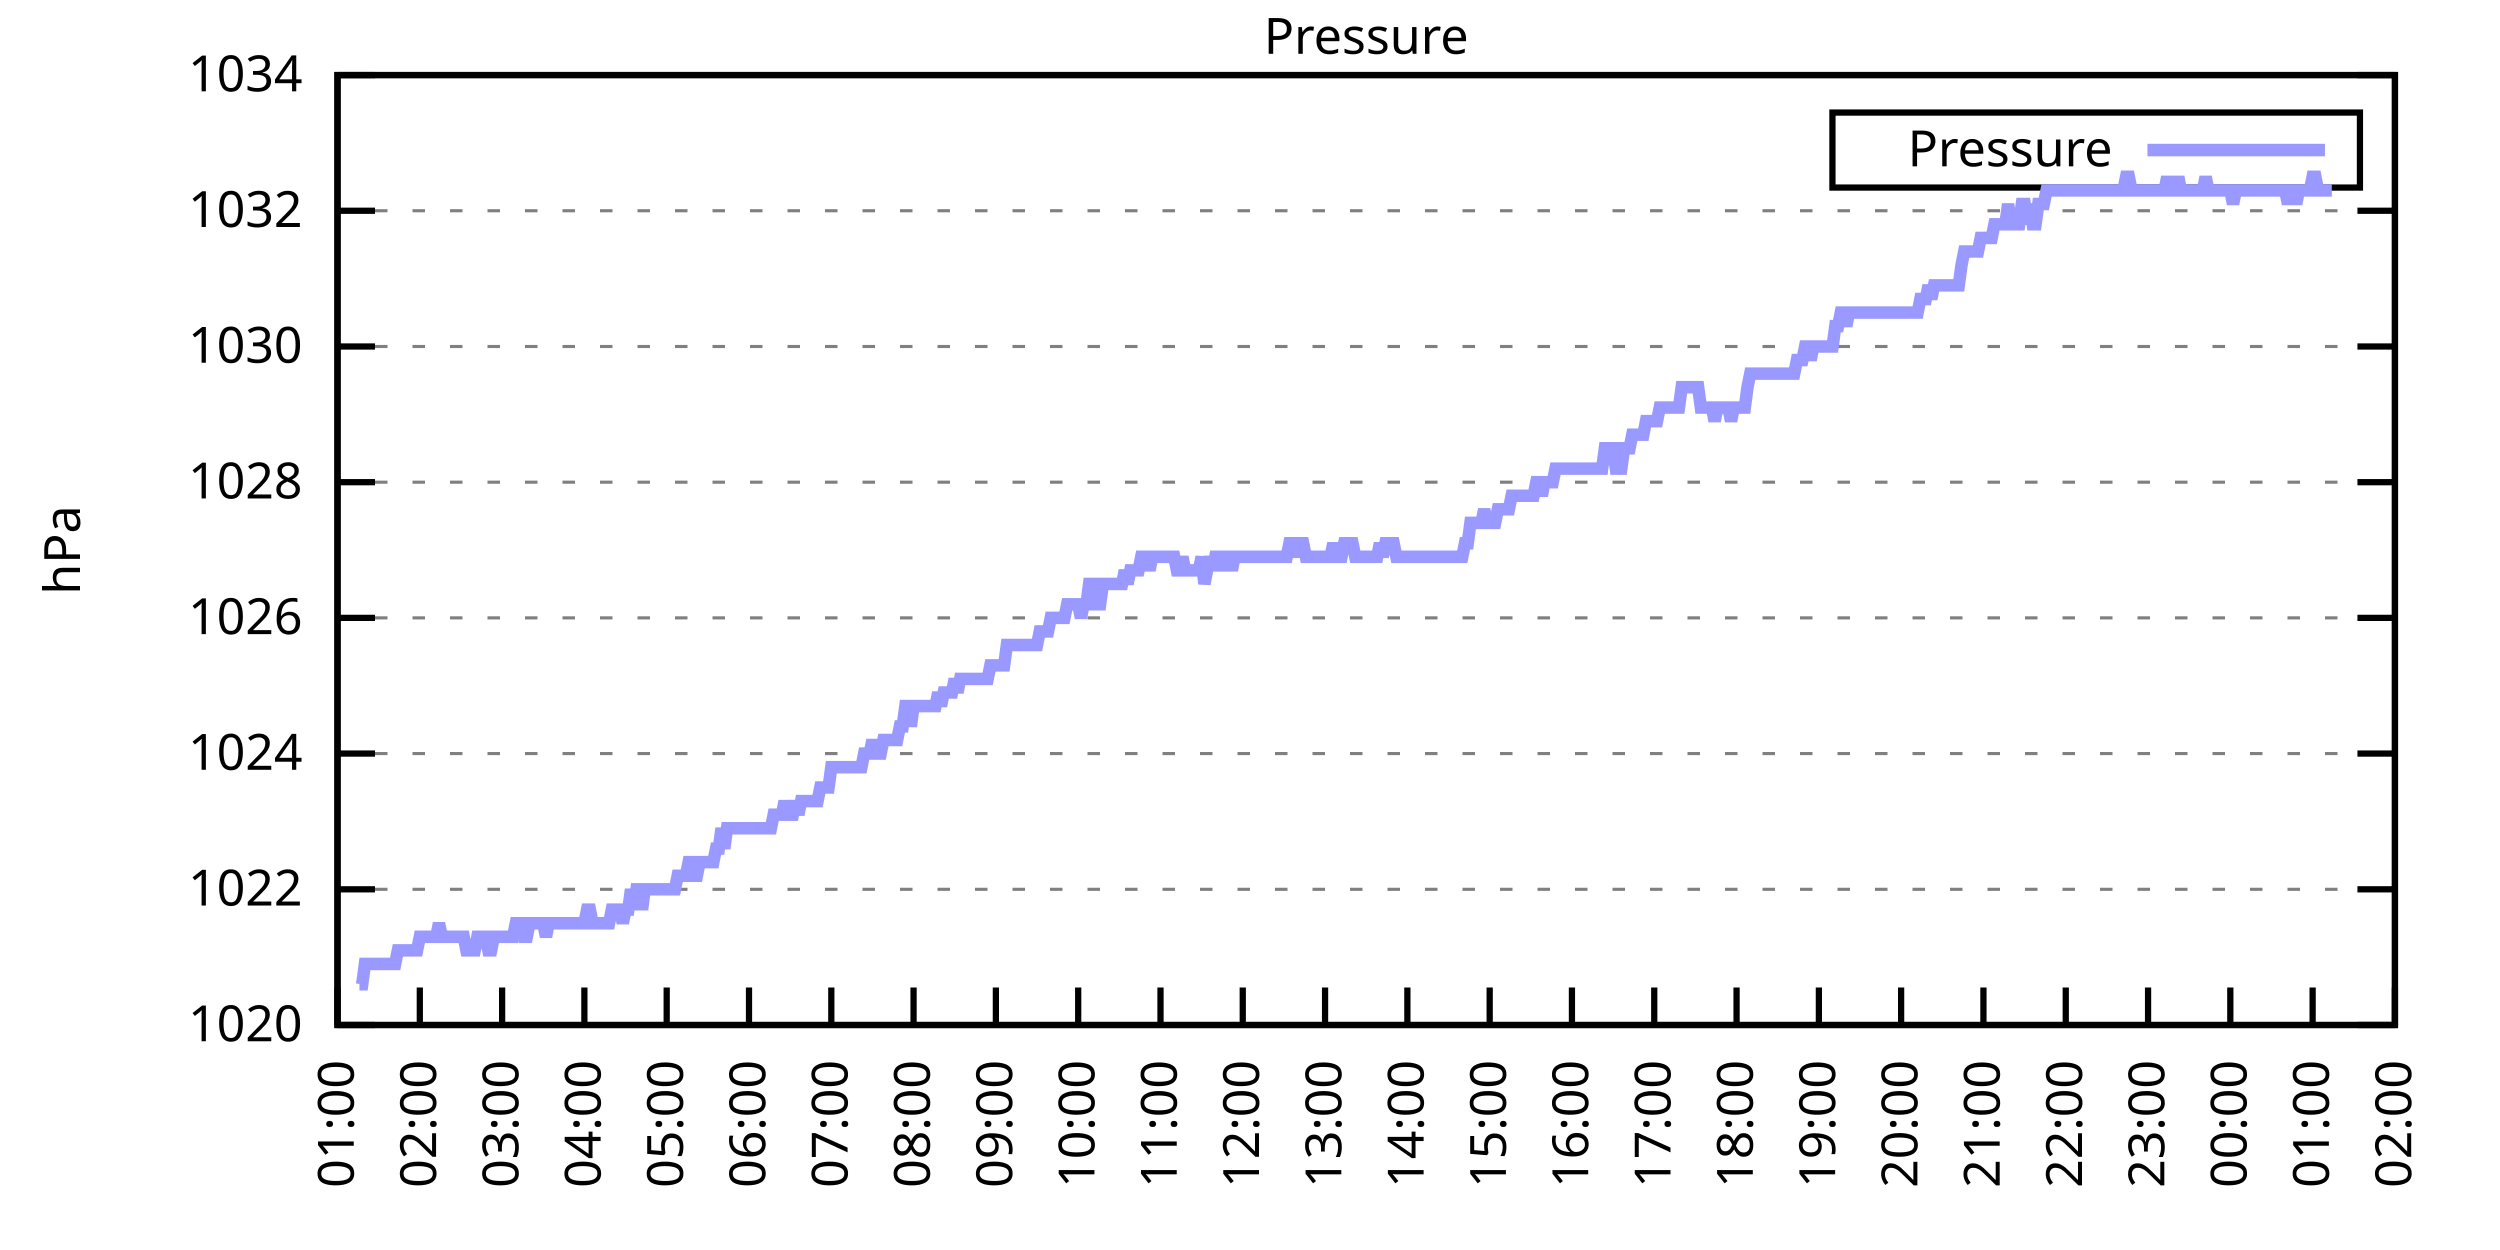
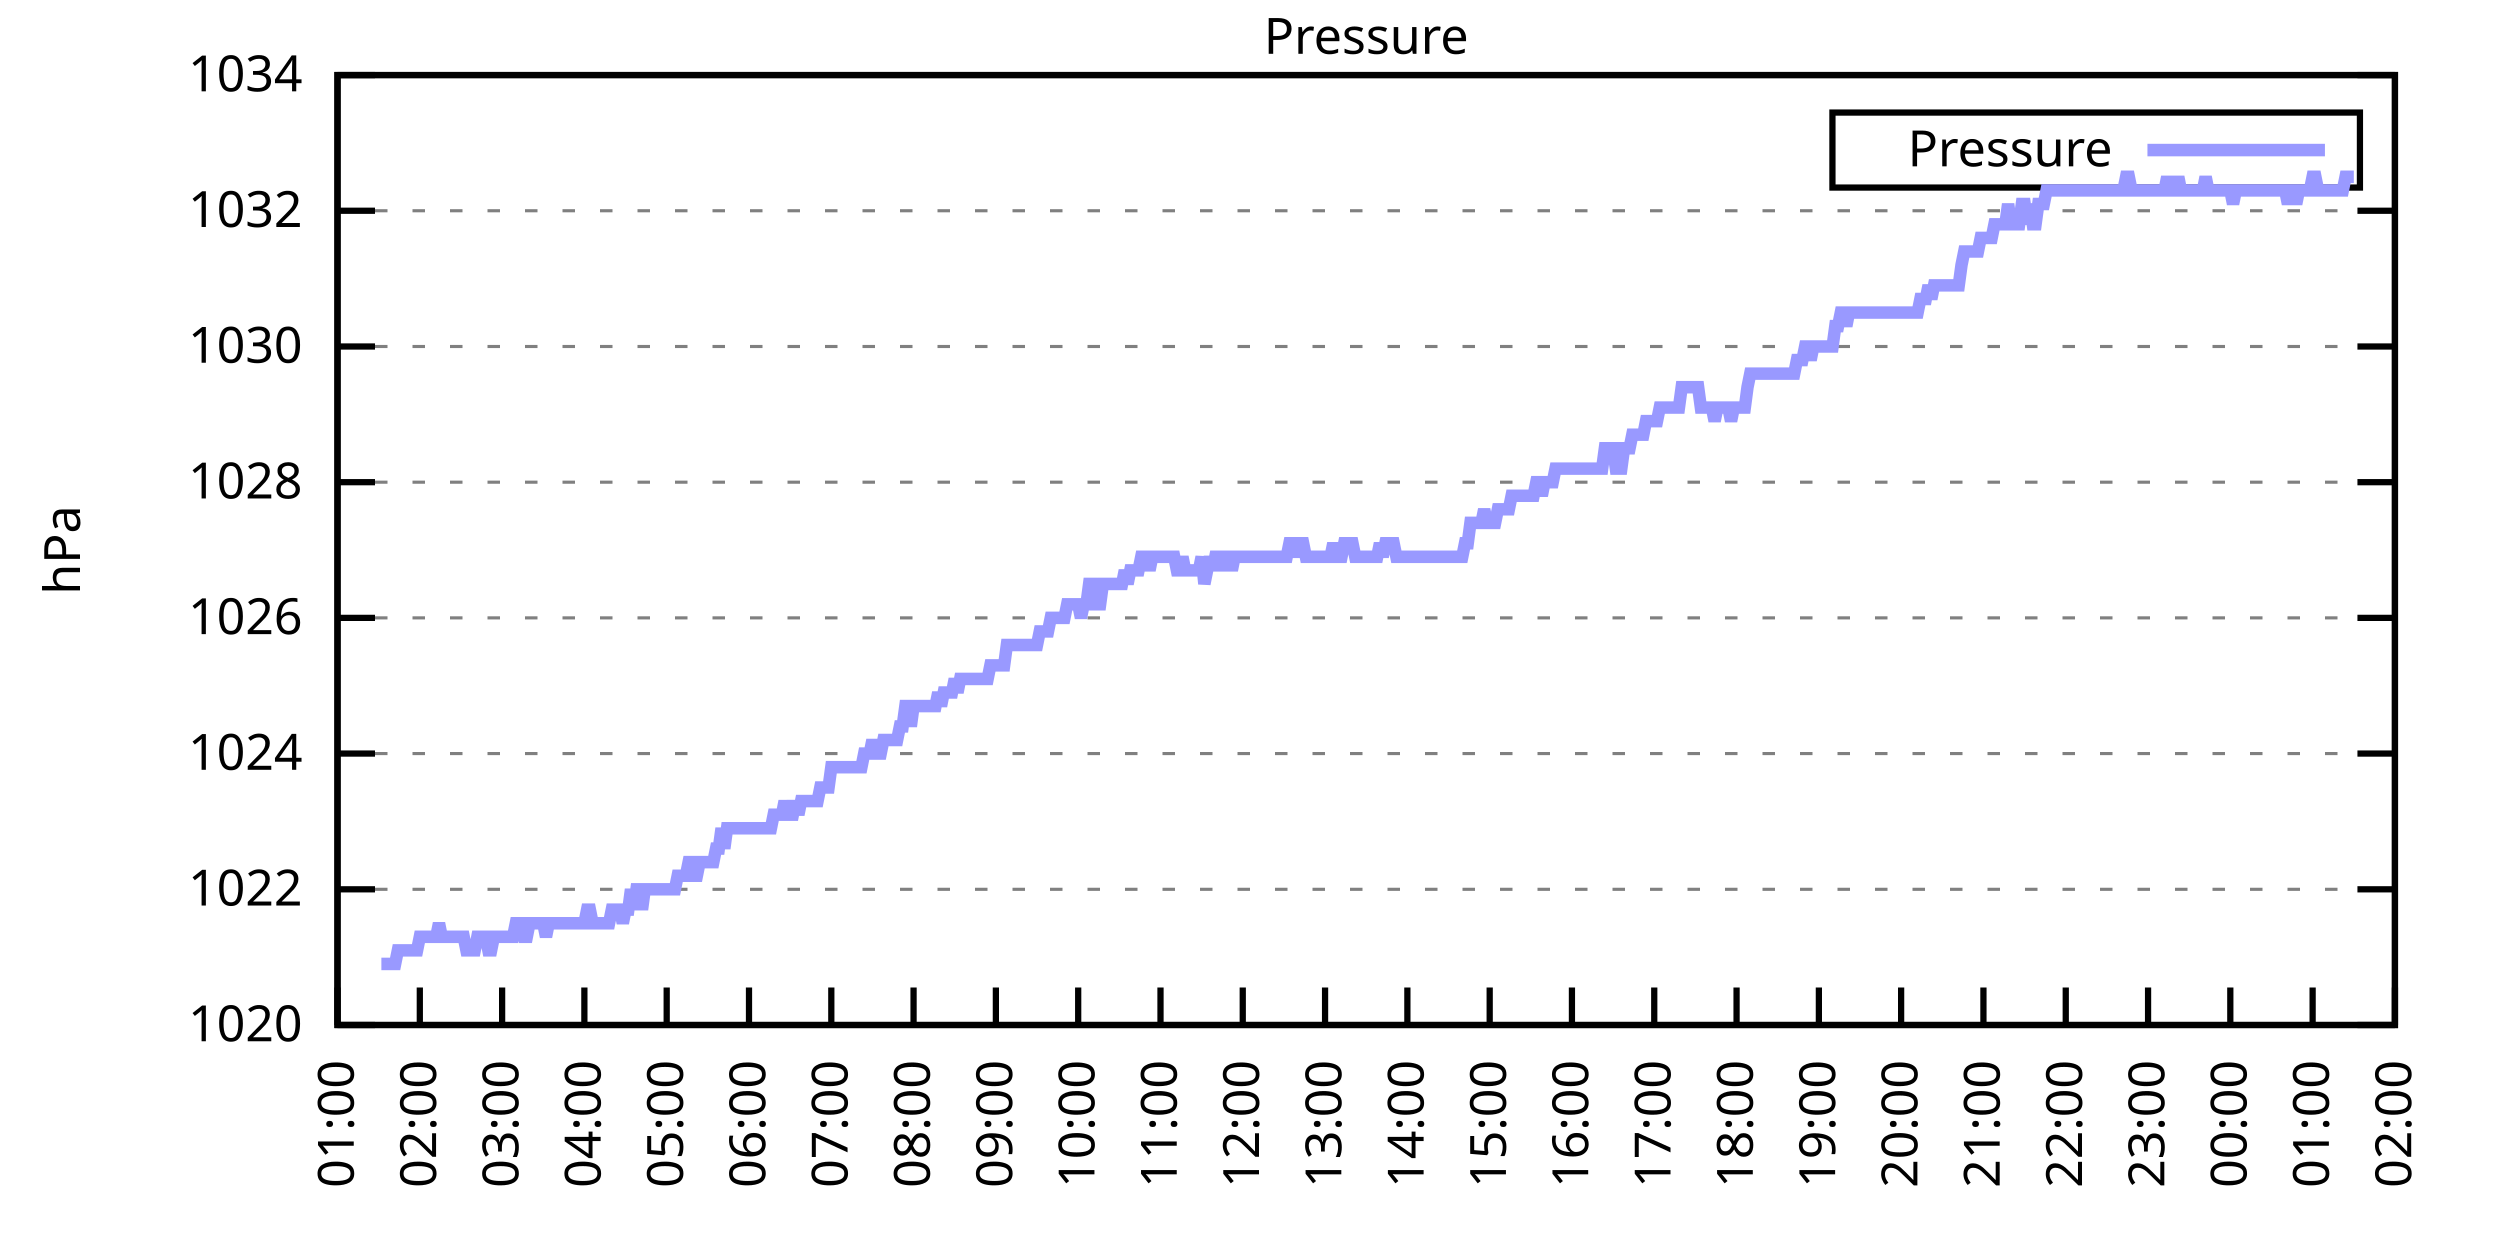
<svg xmlns="http://www.w3.org/2000/svg" xmlns:xlink="http://www.w3.org/1999/xlink" width="400" height="200" viewBox="0 0 400 200">
  <g id="gnuplot_canvas">
    <rect x="0" y="0" width="400" height="200" fill="none" />
    <defs>
      <circle id="gpDot" r="0.5" stroke-width="0.5" stroke="currentColor" />
      <path id="gpPt0" stroke-width="0.333" stroke="currentColor" d="M-1,0 h2 M0,-1 v2" />
      <path id="gpPt1" stroke-width="0.333" stroke="currentColor" d="M-1,-1 L1,1 M1,-1 L-1,1" />
      <path id="gpPt2" stroke-width="0.333" stroke="currentColor" d="M-1,0 L1,0 M0,-1 L0,1 M-1,-1 L1,1 M-1,1 L1,-1" />
      <rect id="gpPt3" stroke-width="0.333" stroke="currentColor" x="-1" y="-1" width="2" height="2" />
      <rect id="gpPt4" stroke-width="0.333" stroke="currentColor" fill="currentColor" x="-1" y="-1" width="2" height="2" />
      <circle id="gpPt5" stroke-width="0.333" stroke="currentColor" cx="0" cy="0" r="1" />
      <use xlink:href="#gpPt5" id="gpPt6" fill="currentColor" stroke="none" />
      <path id="gpPt7" stroke-width="0.333" stroke="currentColor" d="M0,-1.33 L-1.33,0.67 L1.33,0.67 z" />
      <use xlink:href="#gpPt7" id="gpPt8" fill="currentColor" stroke="none" />
      <use xlink:href="#gpPt7" id="gpPt9" stroke="currentColor" transform="rotate(180)" />
      <use xlink:href="#gpPt9" id="gpPt10" fill="currentColor" stroke="none" />
      <use xlink:href="#gpPt3" id="gpPt11" stroke="currentColor" transform="rotate(45)" />
      <use xlink:href="#gpPt11" id="gpPt12" fill="currentColor" stroke="none" />
      <path id="gpPt13" stroke-width="0.333" stroke="currentColor" d="M0,1.330 L1.265,0.411 L0.782,-1.067 L-0.782,-1.076 L-1.265,0.411 z" />
      <use xlink:href="#gpPt13" id="gpPt14" fill="currentColor" stroke="none" />
      <filter id="textbox" filterUnits="objectBoundingBox" x="0" y="0" height="1" width="1">
        <feFlood flood-color="white" flood-opacity="1" result="bgnd" />
        <feComposite in="SourceGraphic" in2="bgnd" operator="atop" />
      </filter>
      <filter id="greybox" filterUnits="objectBoundingBox" x="0" y="0" height="1" width="1">
        <feFlood flood-color="lightgrey" flood-opacity="1" result="grey" />
        <feComposite in="SourceGraphic" in2="grey" operator="atop" />
      </filter>
    </defs>
    <g fill="none" color="white" stroke="currentColor" stroke-width="1.00" stroke-linecap="butt" stroke-linejoin="miter">
</g>
    <g fill="none" color="black" stroke="currentColor" stroke-width="1.00" stroke-linecap="butt" stroke-linejoin="miter">
      <g stroke="none" shape-rendering="crispEdges">
        <polygon fill="rgb(255, 255, 255)" points="54.00,164.00 383.18,164.00 383.18,12.02 54.00,12.02 " />
      </g>
    </g>
    <g fill="none" color="black" stroke="currentColor" stroke-width="1.00" stroke-linecap="butt" stroke-linejoin="miter">
</g>
    <g fill="none" color="black" stroke="black" stroke-width="0.50" stroke-linecap="butt" stroke-linejoin="miter">
</g>
    <g fill="none" color="gray" stroke="currentColor" stroke-width="0.50" stroke-linecap="butt" stroke-linejoin="miter">
      <path stroke="gray" stroke-dasharray="2,4" class="gridline" d="M54.00,164.00 L383.19,164.00  " />
    </g>
    <g fill="none" color="gray" stroke="gray" stroke-width="1.00" stroke-linecap="butt" stroke-linejoin="miter">
</g>
    <g fill="none" color="black" stroke="currentColor" stroke-width="1.00" stroke-linecap="butt" stroke-linejoin="miter">
      <path stroke="black" d="M54.00,164.00 L60.00,164.00 M383.19,164.00 L377.19,164.00  " />
      <g transform="translate(48.40,166.60)" stroke="none" fill="black" font-family="Sans" font-size="8.00" text-anchor="end">
        <text>
          <tspan font-family="Sans"> 1020</tspan>
        </text>
      </g>
    </g>
    <g fill="none" color="black" stroke="currentColor" stroke-width="1.00" stroke-linecap="butt" stroke-linejoin="miter">
</g>
    <g fill="none" color="black" stroke="black" stroke-width="0.50" stroke-linecap="butt" stroke-linejoin="miter">
</g>
    <g fill="none" color="gray" stroke="currentColor" stroke-width="0.50" stroke-linecap="butt" stroke-linejoin="miter">
      <path stroke="gray" stroke-dasharray="2,4" class="gridline" d="M54.00,142.29 L383.19,142.29  " />
    </g>
    <g fill="none" color="gray" stroke="gray" stroke-width="1.00" stroke-linecap="butt" stroke-linejoin="miter">
</g>
    <g fill="none" color="black" stroke="currentColor" stroke-width="1.00" stroke-linecap="butt" stroke-linejoin="miter">
      <path stroke="black" d="M54.00,142.29 L60.00,142.29 M383.19,142.29 L377.19,142.29  " />
      <g transform="translate(48.40,144.89)" stroke="none" fill="black" font-family="Sans" font-size="8.00" text-anchor="end">
        <text>
          <tspan font-family="Sans"> 1022</tspan>
        </text>
      </g>
    </g>
    <g fill="none" color="black" stroke="currentColor" stroke-width="1.00" stroke-linecap="butt" stroke-linejoin="miter">
</g>
    <g fill="none" color="black" stroke="black" stroke-width="0.50" stroke-linecap="butt" stroke-linejoin="miter">
</g>
    <g fill="none" color="gray" stroke="currentColor" stroke-width="0.50" stroke-linecap="butt" stroke-linejoin="miter">
      <path stroke="gray" stroke-dasharray="2,4" class="gridline" d="M54.00,120.57 L383.19,120.57  " />
    </g>
    <g fill="none" color="gray" stroke="gray" stroke-width="1.00" stroke-linecap="butt" stroke-linejoin="miter">
</g>
    <g fill="none" color="black" stroke="currentColor" stroke-width="1.00" stroke-linecap="butt" stroke-linejoin="miter">
      <path stroke="black" d="M54.00,120.57 L60.00,120.57 M383.19,120.57 L377.19,120.57  " />
      <g transform="translate(48.40,123.17)" stroke="none" fill="black" font-family="Sans" font-size="8.00" text-anchor="end">
        <text>
          <tspan font-family="Sans"> 1024</tspan>
        </text>
      </g>
    </g>
    <g fill="none" color="black" stroke="currentColor" stroke-width="1.00" stroke-linecap="butt" stroke-linejoin="miter">
</g>
    <g fill="none" color="black" stroke="black" stroke-width="0.50" stroke-linecap="butt" stroke-linejoin="miter">
</g>
    <g fill="none" color="gray" stroke="currentColor" stroke-width="0.50" stroke-linecap="butt" stroke-linejoin="miter">
      <path stroke="gray" stroke-dasharray="2,4" class="gridline" d="M54.00,98.86 L383.19,98.86  " />
    </g>
    <g fill="none" color="gray" stroke="gray" stroke-width="1.00" stroke-linecap="butt" stroke-linejoin="miter">
</g>
    <g fill="none" color="black" stroke="currentColor" stroke-width="1.00" stroke-linecap="butt" stroke-linejoin="miter">
      <path stroke="black" d="M54.00,98.86 L60.00,98.86 M383.19,98.86 L377.19,98.86  " />
      <g transform="translate(48.40,101.46)" stroke="none" fill="black" font-family="Sans" font-size="8.00" text-anchor="end">
        <text>
          <tspan font-family="Sans"> 1026</tspan>
        </text>
      </g>
    </g>
    <g fill="none" color="black" stroke="currentColor" stroke-width="1.00" stroke-linecap="butt" stroke-linejoin="miter">
</g>
    <g fill="none" color="black" stroke="black" stroke-width="0.50" stroke-linecap="butt" stroke-linejoin="miter">
</g>
    <g fill="none" color="gray" stroke="currentColor" stroke-width="0.50" stroke-linecap="butt" stroke-linejoin="miter">
      <path stroke="gray" stroke-dasharray="2,4" class="gridline" d="M54.00,77.15 L383.19,77.15  " />
    </g>
    <g fill="none" color="gray" stroke="gray" stroke-width="1.00" stroke-linecap="butt" stroke-linejoin="miter">
</g>
    <g fill="none" color="black" stroke="currentColor" stroke-width="1.00" stroke-linecap="butt" stroke-linejoin="miter">
      <path stroke="black" d="M54.00,77.15 L60.00,77.15 M383.19,77.15 L377.19,77.15  " />
      <g transform="translate(48.40,79.75)" stroke="none" fill="black" font-family="Sans" font-size="8.00" text-anchor="end">
        <text>
          <tspan font-family="Sans"> 1028</tspan>
        </text>
      </g>
    </g>
    <g fill="none" color="black" stroke="currentColor" stroke-width="1.00" stroke-linecap="butt" stroke-linejoin="miter">
</g>
    <g fill="none" color="black" stroke="black" stroke-width="0.50" stroke-linecap="butt" stroke-linejoin="miter">
</g>
    <g fill="none" color="gray" stroke="currentColor" stroke-width="0.50" stroke-linecap="butt" stroke-linejoin="miter">
      <path stroke="gray" stroke-dasharray="2,4" class="gridline" d="M54.00,55.44 L383.19,55.44  " />
    </g>
    <g fill="none" color="gray" stroke="gray" stroke-width="1.00" stroke-linecap="butt" stroke-linejoin="miter">
</g>
    <g fill="none" color="black" stroke="currentColor" stroke-width="1.00" stroke-linecap="butt" stroke-linejoin="miter">
      <path stroke="black" d="M54.00,55.44 L60.00,55.44 M383.19,55.44 L377.19,55.44  " />
      <g transform="translate(48.40,58.04)" stroke="none" fill="black" font-family="Sans" font-size="8.00" text-anchor="end">
        <text>
          <tspan font-family="Sans"> 1030</tspan>
        </text>
      </g>
    </g>
    <g fill="none" color="black" stroke="currentColor" stroke-width="1.00" stroke-linecap="butt" stroke-linejoin="miter">
</g>
    <g fill="none" color="black" stroke="black" stroke-width="0.50" stroke-linecap="butt" stroke-linejoin="miter">
</g>
    <g fill="none" color="gray" stroke="currentColor" stroke-width="0.50" stroke-linecap="butt" stroke-linejoin="miter">
      <path stroke="gray" stroke-dasharray="2,4" class="gridline" d="M54.00,33.72 L383.19,33.72  " />
    </g>
    <g fill="none" color="gray" stroke="gray" stroke-width="1.00" stroke-linecap="butt" stroke-linejoin="miter">
</g>
    <g fill="none" color="black" stroke="currentColor" stroke-width="1.00" stroke-linecap="butt" stroke-linejoin="miter">
      <path stroke="black" d="M54.00,33.72 L60.00,33.72 M383.19,33.72 L377.19,33.72  " />
      <g transform="translate(48.40,36.32)" stroke="none" fill="black" font-family="Sans" font-size="8.00" text-anchor="end">
        <text>
          <tspan font-family="Sans"> 1032</tspan>
        </text>
      </g>
    </g>
    <g fill="none" color="black" stroke="currentColor" stroke-width="1.00" stroke-linecap="butt" stroke-linejoin="miter">
</g>
    <g fill="none" color="black" stroke="black" stroke-width="0.50" stroke-linecap="butt" stroke-linejoin="miter">
</g>
    <g fill="none" color="gray" stroke="currentColor" stroke-width="0.50" stroke-linecap="butt" stroke-linejoin="miter">
      <path stroke="gray" stroke-dasharray="2,4" class="gridline" d="M54.00,12.01 L383.19,12.01  " />
    </g>
    <g fill="none" color="gray" stroke="gray" stroke-width="1.00" stroke-linecap="butt" stroke-linejoin="miter">
</g>
    <g fill="none" color="black" stroke="currentColor" stroke-width="1.00" stroke-linecap="butt" stroke-linejoin="miter">
      <path stroke="black" d="M54.00,12.01 L60.00,12.01 M383.19,12.01 L377.19,12.01  " />
      <g transform="translate(48.40,14.61)" stroke="none" fill="black" font-family="Sans" font-size="8.00" text-anchor="end">
        <text>
          <tspan font-family="Sans"> 1034</tspan>
        </text>
      </g>
    </g>
    <g fill="none" color="black" stroke="currentColor" stroke-width="1.00" stroke-linecap="butt" stroke-linejoin="miter">
      <path stroke="black" d="M54.00,164.00 L54.00,158.00  " />
      <g transform="translate(56.60,169.60) rotate(270.00)" stroke="none" fill="black" font-family="Sans" font-size="8.00" text-anchor="end">
        <text>
          <tspan font-family="Sans">01:00</tspan>
        </text>
      </g>
    </g>
    <g fill="none" color="black" stroke="currentColor" stroke-width="1.00" stroke-linecap="butt" stroke-linejoin="miter">
      <path stroke="black" d="M67.17,164.00 L67.17,158.00  " />
      <g transform="translate(69.77,169.60) rotate(270.00)" stroke="none" fill="black" font-family="Sans" font-size="8.00" text-anchor="end">
        <text>
          <tspan font-family="Sans">02:00</tspan>
        </text>
      </g>
    </g>
    <g fill="none" color="black" stroke="currentColor" stroke-width="1.00" stroke-linecap="butt" stroke-linejoin="miter">
      <path stroke="black" d="M80.34,164.00 L80.34,158.00  " />
      <g transform="translate(82.94,169.60) rotate(270.00)" stroke="none" fill="black" font-family="Sans" font-size="8.00" text-anchor="end">
        <text>
          <tspan font-family="Sans">03:00</tspan>
        </text>
      </g>
    </g>
    <g fill="none" color="black" stroke="currentColor" stroke-width="1.00" stroke-linecap="butt" stroke-linejoin="miter">
      <path stroke="black" d="M93.50,164.00 L93.50,158.00  " />
      <g transform="translate(96.10,169.60) rotate(270.00)" stroke="none" fill="black" font-family="Sans" font-size="8.00" text-anchor="end">
        <text>
          <tspan font-family="Sans">04:00</tspan>
        </text>
      </g>
    </g>
    <g fill="none" color="black" stroke="currentColor" stroke-width="1.00" stroke-linecap="butt" stroke-linejoin="miter">
      <path stroke="black" d="M106.67,164.00 L106.67,158.00  " />
      <g transform="translate(109.27,169.60) rotate(270.00)" stroke="none" fill="black" font-family="Sans" font-size="8.00" text-anchor="end">
        <text>
          <tspan font-family="Sans">05:00</tspan>
        </text>
      </g>
    </g>
    <g fill="none" color="black" stroke="currentColor" stroke-width="1.00" stroke-linecap="butt" stroke-linejoin="miter">
      <path stroke="black" d="M119.84,164.00 L119.84,158.00  " />
      <g transform="translate(122.44,169.60) rotate(270.00)" stroke="none" fill="black" font-family="Sans" font-size="8.00" text-anchor="end">
        <text>
          <tspan font-family="Sans">06:00</tspan>
        </text>
      </g>
    </g>
    <g fill="none" color="black" stroke="currentColor" stroke-width="1.00" stroke-linecap="butt" stroke-linejoin="miter">
      <path stroke="black" d="M133.01,164.00 L133.01,158.00  " />
      <g transform="translate(135.61,169.60) rotate(270.00)" stroke="none" fill="black" font-family="Sans" font-size="8.00" text-anchor="end">
        <text>
          <tspan font-family="Sans">07:00</tspan>
        </text>
      </g>
    </g>
    <g fill="none" color="black" stroke="currentColor" stroke-width="1.00" stroke-linecap="butt" stroke-linejoin="miter">
      <path stroke="black" d="M146.17,164.00 L146.17,158.00  " />
      <g transform="translate(148.77,169.60) rotate(270.00)" stroke="none" fill="black" font-family="Sans" font-size="8.00" text-anchor="end">
        <text>
          <tspan font-family="Sans">08:00</tspan>
        </text>
      </g>
    </g>
    <g fill="none" color="black" stroke="currentColor" stroke-width="1.00" stroke-linecap="butt" stroke-linejoin="miter">
      <path stroke="black" d="M159.34,164.00 L159.34,158.00  " />
      <g transform="translate(161.94,169.60) rotate(270.00)" stroke="none" fill="black" font-family="Sans" font-size="8.00" text-anchor="end">
        <text>
          <tspan font-family="Sans">09:00</tspan>
        </text>
      </g>
    </g>
    <g fill="none" color="black" stroke="currentColor" stroke-width="1.00" stroke-linecap="butt" stroke-linejoin="miter">
      <path stroke="black" d="M172.51,164.00 L172.51,158.00  " />
      <g transform="translate(175.11,169.60) rotate(270.00)" stroke="none" fill="black" font-family="Sans" font-size="8.00" text-anchor="end">
        <text>
          <tspan font-family="Sans">10:00</tspan>
        </text>
      </g>
    </g>
    <g fill="none" color="black" stroke="currentColor" stroke-width="1.00" stroke-linecap="butt" stroke-linejoin="miter">
      <path stroke="black" d="M185.68,164.00 L185.68,158.00  " />
      <g transform="translate(188.28,169.60) rotate(270.00)" stroke="none" fill="black" font-family="Sans" font-size="8.00" text-anchor="end">
        <text>
          <tspan font-family="Sans">11:00</tspan>
        </text>
      </g>
    </g>
    <g fill="none" color="black" stroke="currentColor" stroke-width="1.00" stroke-linecap="butt" stroke-linejoin="miter">
      <path stroke="black" d="M198.84,164.00 L198.84,158.00  " />
      <g transform="translate(201.44,169.60) rotate(270.00)" stroke="none" fill="black" font-family="Sans" font-size="8.00" text-anchor="end">
        <text>
          <tspan font-family="Sans">12:00</tspan>
        </text>
      </g>
    </g>
    <g fill="none" color="black" stroke="currentColor" stroke-width="1.00" stroke-linecap="butt" stroke-linejoin="miter">
      <path stroke="black" d="M212.01,164.00 L212.01,158.00  " />
      <g transform="translate(214.61,169.60) rotate(270.00)" stroke="none" fill="black" font-family="Sans" font-size="8.00" text-anchor="end">
        <text>
          <tspan font-family="Sans">13:00</tspan>
        </text>
      </g>
    </g>
    <g fill="none" color="black" stroke="currentColor" stroke-width="1.00" stroke-linecap="butt" stroke-linejoin="miter">
      <path stroke="black" d="M225.18,164.00 L225.18,158.00  " />
      <g transform="translate(227.78,169.60) rotate(270.00)" stroke="none" fill="black" font-family="Sans" font-size="8.00" text-anchor="end">
        <text>
          <tspan font-family="Sans">14:00</tspan>
        </text>
      </g>
    </g>
    <g fill="none" color="black" stroke="currentColor" stroke-width="1.00" stroke-linecap="butt" stroke-linejoin="miter">
      <path stroke="black" d="M238.35,164.00 L238.35,158.00  " />
      <g transform="translate(240.95,169.60) rotate(270.00)" stroke="none" fill="black" font-family="Sans" font-size="8.00" text-anchor="end">
        <text>
          <tspan font-family="Sans">15:00</tspan>
        </text>
      </g>
    </g>
    <g fill="none" color="black" stroke="currentColor" stroke-width="1.00" stroke-linecap="butt" stroke-linejoin="miter">
      <path stroke="black" d="M251.51,164.00 L251.51,158.00  " />
      <g transform="translate(254.11,169.60) rotate(270.00)" stroke="none" fill="black" font-family="Sans" font-size="8.00" text-anchor="end">
        <text>
          <tspan font-family="Sans">16:00</tspan>
        </text>
      </g>
    </g>
    <g fill="none" color="black" stroke="currentColor" stroke-width="1.00" stroke-linecap="butt" stroke-linejoin="miter">
      <path stroke="black" d="M264.68,164.00 L264.68,158.00  " />
      <g transform="translate(267.28,169.60) rotate(270.00)" stroke="none" fill="black" font-family="Sans" font-size="8.00" text-anchor="end">
        <text>
          <tspan font-family="Sans">17:00</tspan>
        </text>
      </g>
    </g>
    <g fill="none" color="black" stroke="currentColor" stroke-width="1.00" stroke-linecap="butt" stroke-linejoin="miter">
      <path stroke="black" d="M277.85,164.00 L277.85,158.00  " />
      <g transform="translate(280.45,169.60) rotate(270.00)" stroke="none" fill="black" font-family="Sans" font-size="8.00" text-anchor="end">
        <text>
          <tspan font-family="Sans">18:00</tspan>
        </text>
      </g>
    </g>
    <g fill="none" color="black" stroke="currentColor" stroke-width="1.00" stroke-linecap="butt" stroke-linejoin="miter">
      <path stroke="black" d="M291.02,164.00 L291.02,158.00  " />
      <g transform="translate(293.62,169.60) rotate(270.00)" stroke="none" fill="black" font-family="Sans" font-size="8.00" text-anchor="end">
        <text>
          <tspan font-family="Sans">19:00</tspan>
        </text>
      </g>
    </g>
    <g fill="none" color="black" stroke="currentColor" stroke-width="1.00" stroke-linecap="butt" stroke-linejoin="miter">
      <path stroke="black" d="M304.18,164.00 L304.18,158.00  " />
      <g transform="translate(306.78,169.60) rotate(270.00)" stroke="none" fill="black" font-family="Sans" font-size="8.00" text-anchor="end">
        <text>
          <tspan font-family="Sans">20:00</tspan>
        </text>
      </g>
    </g>
    <g fill="none" color="black" stroke="currentColor" stroke-width="1.00" stroke-linecap="butt" stroke-linejoin="miter">
      <path stroke="black" d="M317.35,164.00 L317.35,158.00  " />
      <g transform="translate(319.95,169.60) rotate(270.00)" stroke="none" fill="black" font-family="Sans" font-size="8.00" text-anchor="end">
        <text>
          <tspan font-family="Sans">21:00</tspan>
        </text>
      </g>
    </g>
    <g fill="none" color="black" stroke="currentColor" stroke-width="1.00" stroke-linecap="butt" stroke-linejoin="miter">
      <path stroke="black" d="M330.52,164.00 L330.52,158.00  " />
      <g transform="translate(333.12,169.60) rotate(270.00)" stroke="none" fill="black" font-family="Sans" font-size="8.00" text-anchor="end">
        <text>
          <tspan font-family="Sans">22:00</tspan>
        </text>
      </g>
    </g>
    <g fill="none" color="black" stroke="currentColor" stroke-width="1.00" stroke-linecap="butt" stroke-linejoin="miter">
      <path stroke="black" d="M343.69,164.00 L343.69,158.00  " />
      <g transform="translate(346.29,169.60) rotate(270.00)" stroke="none" fill="black" font-family="Sans" font-size="8.00" text-anchor="end">
        <text>
          <tspan font-family="Sans">23:00</tspan>
        </text>
      </g>
    </g>
    <g fill="none" color="black" stroke="currentColor" stroke-width="1.00" stroke-linecap="butt" stroke-linejoin="miter">
      <path stroke="black" d="M356.85,164.00 L356.85,158.00  " />
      <g transform="translate(359.45,169.60) rotate(270.00)" stroke="none" fill="black" font-family="Sans" font-size="8.00" text-anchor="end">
        <text>
          <tspan font-family="Sans">00:00</tspan>
        </text>
      </g>
    </g>
    <g fill="none" color="black" stroke="currentColor" stroke-width="1.00" stroke-linecap="butt" stroke-linejoin="miter">
      <path stroke="black" d="M370.02,164.00 L370.02,158.00  " />
      <g transform="translate(372.62,169.60) rotate(270.00)" stroke="none" fill="black" font-family="Sans" font-size="8.00" text-anchor="end">
        <text>
          <tspan font-family="Sans">01:00</tspan>
        </text>
      </g>
    </g>
    <g fill="none" color="black" stroke="currentColor" stroke-width="1.00" stroke-linecap="butt" stroke-linejoin="miter">
      <path stroke="black" d="M383.19,164.00 L383.19,158.00  " />
      <g transform="translate(385.79,169.60) rotate(270.00)" stroke="none" fill="black" font-family="Sans" font-size="8.00" text-anchor="end">
        <text>
          <tspan font-family="Sans">02:00</tspan>
        </text>
      </g>
    </g>
    <g fill="none" color="black" stroke="currentColor" stroke-width="1.00" stroke-linecap="butt" stroke-linejoin="miter">
</g>
    <g fill="none" color="black" stroke="currentColor" stroke-width="1.00" stroke-linecap="butt" stroke-linejoin="miter">
      <path stroke="black" d="M54.00,12.01 L54.00,164.00 L383.19,164.00 L383.19,12.01 L54.00,12.01 Z  " />
    </g>
    <g fill="none" color="black" stroke="currentColor" stroke-width="1.00" stroke-linecap="butt" stroke-linejoin="miter">
</g>
    <g fill="none" color="black" stroke="currentColor" stroke-width="1.00" stroke-linecap="butt" stroke-linejoin="miter">
      <path stroke="black" d="M293.19,30.01 L293.19,18.01 L377.59,18.01 L377.59,30.01 L293.19,30.01 Z  " />
    </g>
    <g id="Pressure_plot_1">
      <g fill="none" color="white" stroke="black" stroke-width="2.00" stroke-linecap="butt" stroke-linejoin="miter">
</g>
      <g fill="none" color="black" stroke="currentColor" stroke-width="2.00" stroke-linecap="butt" stroke-linejoin="miter">
        <g transform="translate(337.99,26.61)" stroke="none" fill="black" font-family="Sans" font-size="8.00" text-anchor="end">
          <text>
            <tspan font-family="Sans">Pressure</tspan>
          </text>
        </g>
      </g>
      <g fill="none" color="black" stroke="currentColor" stroke-width="2.00" stroke-linecap="butt" stroke-linejoin="miter">
-         <path stroke="rgb(153, 153, 255)" d="M343.59,24.01 L371.99,24.01 M57.51,157.49 L57.95,157.49 L58.39,154.23 L58.83,154.23 L59.27,154.23 L59.71,154.23   L60.14,154.23 L60.58,154.23 L61.02,154.23 L61.46,154.23 L61.90,154.23 L62.34,154.23 L62.78,154.23 L63.22,154.23   L63.66,152.06 L64.10,152.06 L64.53,152.06 L64.97,152.06 L65.41,152.06 L65.85,152.06 L66.29,152.06 L66.73,152.06   L67.17,149.89 L67.61,149.89 L68.05,149.89 L68.48,149.89 L68.92,149.89 L69.36,149.89 L69.80,149.89 L70.24,147.72   L70.68,149.89 L71.12,149.89 L71.56,149.89 L72.00,149.89 L72.43,149.89 L72.87,149.89 L73.31,149.89 L73.75,149.89   L74.19,149.89 L74.63,152.06 L75.07,152.06 L75.51,152.06 L75.95,152.06 L76.38,149.89 L76.82,149.89 L77.26,149.89   L77.70,149.89 L78.14,152.06 L78.58,152.06 L79.02,149.89 L79.46,149.89 L79.90,149.89 L80.34,149.89 L80.77,149.89   L81.21,149.89 L81.65,149.89 L82.09,149.89 L82.53,147.72 L82.97,147.72 L83.41,147.72 L83.85,149.89 L84.29,149.89   L84.72,147.72 L85.16,147.72 L85.60,147.72 L86.04,147.72 L86.48,147.72 L86.92,147.72 L87.36,149.89 L87.80,147.72   L88.24,147.72 L88.67,147.72 L89.11,147.72 L89.55,147.72 L89.99,147.72 L90.43,147.72 L90.87,147.72 L91.31,147.72   L91.75,147.72 L92.19,147.72 L92.62,147.72 L93.06,147.72 L93.50,147.72 L93.94,145.54 L94.38,145.54 L94.82,147.72   L95.26,147.72 L95.70,147.72 L96.14,147.72 L96.58,147.72 L97.01,147.72 L97.45,147.72 L97.89,145.54 L98.33,145.54   L98.77,145.54 L99.21,145.54 L99.65,147.72 L100.09,145.54 L100.53,145.54 L100.96,142.29 L101.40,145.54 L101.84,142.29   L102.28,142.29 L102.72,145.54 L103.16,142.29 L103.60,142.29 L104.04,142.29 L104.48,142.29 L104.91,142.29 L105.35,142.29   L105.79,142.29 L106.23,142.29 L106.67,142.29 L107.11,142.29 L107.55,142.29 L107.99,142.29 L108.43,140.12 L108.87,140.12   L109.30,140.12 L109.74,140.12 L110.18,137.94 L110.62,137.94 L111.06,140.12 L111.50,140.12 L111.94,137.94 L112.38,137.94   L112.82,137.94 L113.25,137.94 L113.69,137.94 L114.13,137.94 L114.57,135.77 L115.01,135.77 L115.45,132.52 L115.89,135.77   L116.33,132.52 L116.77,132.52 L117.20,132.52 L117.64,132.52 L118.08,132.52 L118.52,132.52 L118.96,132.52 L119.40,132.52   L119.84,132.52 L120.28,132.52 L120.72,132.52 L121.15,132.52 L121.59,132.52 L122.03,132.52 L122.47,132.52 L122.91,132.52   L123.35,132.52 L123.79,130.35 L124.23,130.35 L124.67,130.35 L125.11,130.35 L125.54,128.17 L125.98,130.35 L126.42,130.35   L126.86,130.35 L127.30,128.17 L127.74,130.35 L128.18,128.17 L128.62,128.17 L129.06,128.17 L129.49,128.17 L129.93,128.17   L130.37,128.17 L130.81,128.17 L131.25,126.00 L131.69,126.00 L132.13,126.00 L132.57,126.00 L133.01,122.75 L133.44,122.75   L133.88,122.75 L134.32,122.75 L134.76,122.75 L135.20,122.75 L135.64,122.75 L136.08,122.75 L136.52,122.75 L136.96,122.75   L137.39,122.75 L137.83,122.75 L138.27,120.57 L138.71,120.57 L139.15,120.57 L139.59,118.40 L140.03,120.57 L140.47,120.57   L140.91,120.57 L141.35,118.40 L141.78,118.40 L142.22,118.40 L142.66,118.40 L143.10,118.40 L143.54,118.40 L143.98,116.23   L144.42,116.23 L144.86,112.97 L145.30,112.97 L145.73,116.23 L146.17,112.97 L146.61,112.97 L147.05,112.97 L147.49,112.97   L147.93,112.97 L148.37,112.97 L148.81,112.97 L149.25,112.97 L149.68,112.97 L150.12,110.80 L150.56,112.97 L151.00,110.80   L151.44,110.80 L151.88,110.80 L152.32,110.80 L152.76,108.63 L153.20,110.80 L153.63,108.63 L154.07,108.63 L154.51,108.63   L154.95,108.63 L155.39,108.63 L155.83,108.63 L156.27,108.63 L156.71,108.63 L157.15,108.63 L157.59,108.63 L158.02,108.63   L158.46,106.46 L158.90,106.46 L159.34,106.46 L159.78,106.46 L160.22,106.46 L160.66,106.46 L161.10,103.20 L161.54,103.20   L161.97,103.20 L162.41,103.20 L162.85,103.20 L163.29,103.20 L163.73,103.20 L164.17,103.20 L164.61,103.20 L165.05,103.20   L165.49,103.20 L165.92,103.20 L166.36,101.03 L166.80,101.03 L167.24,101.03 L167.68,101.03 L168.12,98.86 L168.56,98.86   L169.00,98.86 L169.44,98.86 L169.87,98.86 L170.31,98.86 L170.75,96.69 L171.19,96.69 L171.63,96.69 L172.07,96.69   L172.51,96.69 L172.95,98.86 L173.39,96.69 L173.83,96.69 L174.26,93.43 L174.70,93.43 L175.14,96.69 L175.58,96.69   L176.02,96.69 L176.46,93.43 L176.90,93.43 L177.34,93.43 L177.78,93.43 L178.21,93.43 L178.65,93.43 L179.09,93.43   L179.53,93.43 L179.97,91.26 L180.41,93.43 L180.85,91.26 L181.29,91.26 L181.73,91.26 L182.16,91.26 L182.60,89.09   L183.04,89.09 L183.48,89.09 L183.92,91.26 L184.36,89.09 L184.80,89.09 L185.24,89.09 L185.68,89.09 L186.11,89.09   L186.55,89.09 L186.99,89.09 L187.43,89.09 L187.87,89.09 L188.31,91.26 L188.75,91.26 L189.19,89.09 L189.63,91.26   L190.07,91.26 L190.50,91.26 L190.94,91.26 L191.38,91.26 L191.82,91.26 L192.26,89.09 L192.70,93.43 L193.14,91.26   L193.58,89.09 L194.02,91.26 L194.45,89.09 L194.89,89.09 L195.33,89.09 L195.77,91.26 L196.21,89.09 L196.65,89.09   L197.09,91.26 L197.53,89.09 L197.97,89.09 L198.40,89.09 L198.84,89.09 L199.28,89.09 L199.72,89.09 L200.16,89.09   L200.60,89.09 L201.04,89.09 L201.48,89.09 L201.92,89.09 L202.35,89.09 L202.79,89.09 L203.23,89.09 L203.67,89.09   L204.11,89.09 L204.55,89.09 L204.99,89.09 L205.43,89.09 L205.87,89.09 L206.31,86.92 L206.74,86.92 L207.18,89.09   L207.62,86.92 L208.06,86.92 L208.50,86.92 L208.94,89.09 L209.38,89.09 L209.82,89.09 L210.26,89.09 L210.69,89.09   L211.13,89.09 L211.57,89.09 L212.01,89.09 L212.45,89.09 L212.89,89.09 L213.33,86.92 L213.77,89.09 L214.21,89.09   L214.64,89.09 L215.08,86.92 L215.52,86.92 L215.96,86.92 L216.40,86.92 L216.84,89.09 L217.28,89.09 L217.72,89.09   L218.16,89.09 L218.60,89.09 L219.03,89.09 L219.47,89.09 L219.91,89.09 L220.35,89.09 L220.79,86.92 L221.23,89.09   L221.67,86.92 L222.11,86.92 L222.55,86.92 L222.98,86.92 L223.42,89.09 L223.86,89.09 L224.30,89.09 L224.74,89.09   L225.18,89.09 L225.62,89.09 L226.06,89.09 L226.50,89.09 L226.93,89.09 L227.37,89.09 L227.81,89.09 L228.25,89.09   L228.69,89.09 L229.13,89.09 L229.57,89.09 L230.01,89.09 L230.45,89.09 L230.88,89.09 L231.32,89.09 L231.76,89.09   L232.20,89.09 L232.64,89.09 L233.08,89.09 L233.52,89.09 L233.96,89.09 L234.40,86.92 L234.84,86.92 L235.27,83.66   L235.71,83.66 L236.15,83.66 L236.59,83.66 L237.03,83.66 L237.47,81.49 L237.91,83.66 L238.35,83.66 L238.79,83.66   L239.22,83.66 L239.66,81.49 L240.10,81.49 L240.54,81.49 L240.98,81.49 L241.42,81.49 L241.86,79.32 L242.30,79.32   L242.74,79.32 L243.17,79.32 L243.61,79.32 L244.05,79.32 L244.49,79.32 L244.93,79.32 L245.37,79.32 L245.81,77.15   L246.25,77.15 L246.69,79.32 L247.12,77.15 L247.56,77.15 L248.00,77.15 L248.44,77.15 L248.88,74.98 L249.32,74.98   L249.76,74.98 L250.20,74.98 L250.64,74.98 L251.08,74.98 L251.51,74.98 L251.95,74.98 L252.39,74.98 L252.83,74.98   L253.27,74.98 L253.71,74.98 L254.15,74.98 L254.59,74.98 L255.03,74.98 L255.46,74.98 L255.90,74.98 L256.34,74.98   L256.78,71.72 L257.22,71.72 L257.66,71.72 L258.10,71.72 L258.54,74.98 L258.98,74.98 L259.41,74.98 L259.85,71.72   L260.29,71.72 L260.73,71.72 L261.17,69.55 L261.61,69.55 L262.05,69.55 L262.49,69.55 L262.93,69.55 L263.36,67.38   L263.80,67.38 L264.24,67.38 L264.68,67.38 L265.12,67.38 L265.56,65.21 L266.00,65.21 L266.44,65.21 L266.88,65.21   L267.32,65.21 L267.75,65.21 L268.19,65.21 L268.63,65.21 L269.07,61.95 L269.51,61.95 L269.95,61.95 L270.39,61.95   L270.83,61.95 L271.27,61.95 L271.70,61.95 L272.14,65.21 L272.58,65.21 L273.02,65.21 L273.46,65.21 L273.90,65.21   L274.34,67.38 L274.78,65.21 L275.22,65.21 L275.65,65.21 L276.09,65.21 L276.53,65.21 L276.97,67.38 L277.41,65.21   L277.85,65.21 L278.29,65.21 L278.73,65.21 L279.17,65.21 L279.60,61.95 L280.04,59.78 L280.48,59.78 L280.92,59.78   L281.36,59.78 L281.80,59.78 L282.24,59.78 L282.68,59.78 L283.12,59.78 L283.56,59.78 L283.99,59.78 L284.43,59.78   L284.87,59.78 L285.31,59.78 L285.75,59.78 L286.19,59.78 L286.63,59.78 L287.07,59.78 L287.51,57.61 L287.94,57.61   L288.38,57.61 L288.82,55.44 L289.26,55.44 L289.70,57.61 L290.14,55.44 L290.58,55.44 L291.02,55.44 L291.46,55.44   L291.89,55.44 L292.33,55.44 L292.77,55.44 L293.21,55.44 L293.65,52.18 L294.09,52.18 L294.53,50.01 L294.97,50.01   L295.41,52.18 L295.84,50.01 L296.28,50.01 L296.72,50.01 L297.16,50.01 L297.60,50.01 L298.04,50.01 L298.48,50.01   L298.92,50.01 L299.36,50.01 L299.80,50.01 L300.23,50.01 L300.67,50.01 L301.11,50.01 L301.55,50.01 L301.99,50.01   L302.43,50.01 L302.87,50.01 L303.31,50.01 L303.75,50.01 L304.18,50.01 L304.62,50.01 L305.06,50.01 L305.50,50.01   L305.94,50.01 L306.38,50.01 L306.82,50.01 L307.26,47.84 L307.70,47.84 L308.13,47.84 L308.57,45.66 L309.01,47.84   L309.45,45.66 L309.89,45.66 L310.33,45.66 L310.77,45.66 L311.21,45.66 L311.65,45.66 L312.08,45.66 L312.52,45.66   L312.96,45.66 L313.40,45.66 L313.84,42.41 L314.28,40.24 L314.72,40.24 L315.16,40.24 L315.60,40.24 L316.04,40.24   L316.47,40.24 L316.91,38.07 L317.35,38.07 L317.79,38.07 L318.23,38.07 L318.67,38.07 L319.11,35.89 L319.55,35.89   L319.99,35.89 L320.42,35.89 L320.86,35.89 L321.30,32.64 L321.74,35.89 L322.18,35.89 L322.62,35.89 L323.06,35.89   L323.50,32.64 L323.94,32.64 L324.37,35.89 L324.81,32.64 L325.25,35.89 L325.69,35.89 L326.13,32.64 L326.57,32.64   L327.01,32.64 L327.45,30.47 L327.89,30.47 L328.33,30.47 L328.76,30.47 L329.20,30.47 L329.64,30.47 L330.08,30.47   L330.52,30.47 L330.96,30.47 L331.40,30.47 L331.84,30.47 L332.28,30.47 L332.71,30.47 L333.15,30.47 L333.59,30.47   L334.03,30.47 L334.47,30.47 L334.91,30.47 L335.35,30.47 L335.79,30.47 L336.23,30.47 L336.66,30.47 L337.10,30.47   L337.54,30.47 L337.98,30.47 L338.42,30.47 L338.86,30.47 L339.30,30.47 L339.74,30.47 L340.18,28.29 L340.61,28.29   L341.05,30.47 L341.49,30.47 L341.93,30.47 L342.37,30.47 L342.81,30.47 L343.25,30.47 L343.69,30.47 L344.13,30.47   L344.57,30.47 L345.00,30.47 L345.44,30.47 L345.88,30.47 L346.32,30.47 L346.76,28.29 L347.20,30.47 L347.64,30.47   L348.08,30.47 L348.52,28.29 L348.95,30.47 L349.39,30.47 L349.83,30.47 L350.27,30.47 L350.71,30.47 L351.15,30.47   L351.59,30.47 L352.03,30.47 L352.47,30.47 L352.90,28.29 L353.34,30.47 L353.78,30.47 L354.22,30.47 L354.66,30.47   L355.10,30.47 L355.54,30.47 L355.98,30.47 L356.42,30.47 L356.85,30.47 L357.29,32.64 L357.73,30.47 L358.17,30.47   L358.61,30.47 L359.05,30.47 L359.49,30.47 L359.93,30.47 L360.37,30.47 L360.81,30.47 L361.24,30.47 L361.68,30.47   L362.12,30.47 L362.56,30.47 L363.00,30.47 L363.44,30.47 L363.88,30.47 L364.32,30.47 L364.76,30.47 L365.19,30.47   L365.63,30.47 L366.07,32.64 L366.51,30.47 L366.95,30.47 L367.39,32.64 L367.83,30.47 L368.27,30.47 L368.71,30.47   L369.14,30.47 L369.58,30.47 L370.02,28.29 L370.46,28.29 L370.90,30.47 L371.34,30.47 L371.78,30.47 L372.22,30.47   L372.66,30.47 L373.09,30.47  " />
+         <path stroke="rgb(153, 153, 255)" d="M343.59,24.01 L371.99,24.01 M61.02,154.23 L61.46,154.23 L61.90,154.23 L62.34,154.23 L62.78,154.23 L63.22,154.23   L63.66,152.06 L64.10,152.06 L64.53,152.06 L64.97,152.06 L65.41,152.06 L65.85,152.06 L66.29,152.06 L66.73,152.06   L67.17,149.89 L67.61,149.89 L68.05,149.89 L68.48,149.89 L68.92,149.89 L69.36,149.89 L69.80,149.89 L70.24,147.72   L70.68,149.89 L71.12,149.89 L71.56,149.89 L72.00,149.89 L72.43,149.89 L72.87,149.89 L73.31,149.89 L73.75,149.89   L74.19,149.89 L74.63,152.06 L75.07,152.06 L75.51,152.06 L75.95,152.06 L76.38,149.89 L76.82,149.89 L77.26,149.89   L77.70,149.89 L78.14,152.06 L78.58,152.06 L79.02,149.89 L79.46,149.89 L79.90,149.89 L80.34,149.89 L80.77,149.89   L81.21,149.89 L81.65,149.89 L82.09,149.89 L82.53,147.72 L82.97,147.72 L83.41,147.72 L83.85,149.89 L84.29,149.89   L84.72,147.72 L85.16,147.72 L85.60,147.72 L86.04,147.72 L86.48,147.72 L86.92,147.72 L87.36,149.89 L87.80,147.72   L88.24,147.72 L88.67,147.72 L89.11,147.72 L89.55,147.72 L89.99,147.72 L90.43,147.72 L90.87,147.72 L91.31,147.72   L91.75,147.72 L92.19,147.72 L92.62,147.72 L93.06,147.72 L93.50,147.72 L93.94,145.54 L94.38,145.54 L94.82,147.72   L95.26,147.72 L95.70,147.72 L96.14,147.72 L96.58,147.72 L97.01,147.72 L97.45,147.72 L97.89,145.54 L98.33,145.54   L98.77,145.54 L99.21,145.54 L99.65,147.72 L100.09,145.54 L100.53,145.54 L100.96,142.29 L101.40,145.54 L101.84,142.29   L102.28,142.29 L102.72,145.54 L103.16,142.29 L103.60,142.29 L104.04,142.29 L104.48,142.29 L104.91,142.29 L105.35,142.29   L105.79,142.29 L106.23,142.29 L106.67,142.29 L107.11,142.29 L107.55,142.29 L107.99,142.29 L108.43,140.12 L108.87,140.12   L109.30,140.12 L109.74,140.12 L110.18,137.94 L110.62,137.94 L111.06,140.12 L111.50,140.12 L111.94,137.94 L112.38,137.94   L112.82,137.94 L113.25,137.94 L113.69,137.94 L114.13,137.94 L114.57,135.77 L115.01,135.77 L115.45,132.52 L115.89,135.77   L116.33,132.52 L116.77,132.52 L117.20,132.52 L117.64,132.52 L118.08,132.52 L118.52,132.52 L118.96,132.52 L119.40,132.52   L119.84,132.52 L120.28,132.52 L120.72,132.52 L121.15,132.52 L121.59,132.52 L122.03,132.52 L122.47,132.52 L122.91,132.52   L123.35,132.52 L123.79,130.35 L124.23,130.35 L124.67,130.35 L125.11,130.35 L125.54,128.17 L125.98,130.35 L126.42,130.35   L126.86,130.35 L127.30,128.17 L127.74,130.35 L128.18,128.17 L128.62,128.17 L129.06,128.17 L129.49,128.17 L129.93,128.17   L130.37,128.17 L130.81,128.17 L131.25,126.00 L131.69,126.00 L132.13,126.00 L132.57,126.00 L133.01,122.75 L133.44,122.75   L133.88,122.75 L134.32,122.75 L134.76,122.75 L135.20,122.75 L135.64,122.75 L136.08,122.75 L136.52,122.75 L136.96,122.75   L137.39,122.75 L137.83,122.75 L138.27,120.57 L138.71,120.57 L139.15,120.57 L139.59,118.40 L140.03,120.57 L140.47,120.57   L140.91,120.57 L141.35,118.40 L141.78,118.40 L142.22,118.40 L142.66,118.40 L143.10,118.40 L143.54,118.40 L143.98,116.23   L144.42,116.23 L144.86,112.97 L145.30,112.97 L145.73,116.23 L146.17,112.97 L146.61,112.97 L147.05,112.97 L147.49,112.97   L147.93,112.97 L148.37,112.97 L148.81,112.97 L149.25,112.97 L149.68,112.97 L150.12,110.80 L150.56,112.97 L151.00,110.80   L151.44,110.80 L151.88,110.80 L152.32,110.80 L152.76,108.63 L153.20,110.80 L153.63,108.63 L154.07,108.63 L154.51,108.63   L154.95,108.63 L155.39,108.63 L155.83,108.63 L156.27,108.63 L156.71,108.63 L157.15,108.63 L157.59,108.63 L158.02,108.63   L158.46,106.46 L158.90,106.46 L159.34,106.46 L159.78,106.46 L160.22,106.46 L160.66,106.46 L161.10,103.20 L161.54,103.20   L161.97,103.20 L162.41,103.20 L162.85,103.20 L163.29,103.20 L163.73,103.20 L164.17,103.20 L164.61,103.20 L165.05,103.20   L165.49,103.20 L165.92,103.20 L166.36,101.03 L166.80,101.03 L167.24,101.03 L167.68,101.03 L168.12,98.86 L168.56,98.86   L169.00,98.86 L169.44,98.86 L169.87,98.86 L170.31,98.86 L170.75,96.69 L171.19,96.69 L171.63,96.69 L172.07,96.69   L172.51,96.69 L172.95,98.86 L173.39,96.69 L173.83,96.69 L174.26,93.43 L174.70,93.43 L175.14,96.69 L175.58,96.69   L176.02,96.69 L176.46,93.43 L176.90,93.43 L177.34,93.43 L177.78,93.43 L178.21,93.43 L178.65,93.43 L179.09,93.43   L179.53,93.43 L179.97,91.26 L180.41,93.43 L180.85,91.26 L181.29,91.26 L181.73,91.26 L182.16,91.26 L182.60,89.09   L183.04,89.09 L183.48,89.09 L183.92,91.26 L184.36,89.09 L184.80,89.09 L185.24,89.09 L185.68,89.09 L186.11,89.09   L186.55,89.09 L186.99,89.09 L187.43,89.09 L187.87,89.09 L188.31,91.26 L188.75,91.26 L189.19,89.09 L189.63,91.26   L190.07,91.26 L190.50,91.26 L190.94,91.26 L191.38,91.26 L191.82,91.26 L192.26,89.09 L192.70,93.43 L193.14,91.26   L193.58,89.09 L194.02,91.26 L194.45,89.09 L194.89,89.09 L195.33,89.09 L195.77,91.26 L196.21,89.09 L196.65,89.09   L197.09,91.26 L197.53,89.09 L197.97,89.09 L198.40,89.09 L198.84,89.09 L199.28,89.09 L199.72,89.09 L200.16,89.09   L200.60,89.09 L201.04,89.09 L201.48,89.09 L201.92,89.09 L202.35,89.09 L202.79,89.09 L203.23,89.09 L203.67,89.09   L204.11,89.09 L204.55,89.09 L204.99,89.09 L205.43,89.09 L205.87,89.09 L206.31,86.92 L206.74,86.92 L207.18,89.09   L207.62,86.92 L208.06,86.92 L208.50,86.92 L208.94,89.09 L209.38,89.09 L209.82,89.09 L210.26,89.09 L210.69,89.09   L211.13,89.09 L211.57,89.09 L212.01,89.09 L212.45,89.09 L212.89,89.09 L213.33,86.92 L213.77,89.09 L214.21,89.09   L214.64,89.09 L215.08,86.92 L215.52,86.92 L215.96,86.92 L216.40,86.92 L216.84,89.09 L217.28,89.09 L217.72,89.09   L218.16,89.09 L218.60,89.09 L219.03,89.09 L219.47,89.09 L219.91,89.09 L220.35,89.09 L220.79,86.92 L221.23,89.09   L221.67,86.92 L222.11,86.92 L222.55,86.92 L222.98,86.92 L223.42,89.09 L223.86,89.09 L224.30,89.09 L224.74,89.09   L225.18,89.09 L225.62,89.09 L226.06,89.09 L226.50,89.09 L226.93,89.09 L227.37,89.09 L227.81,89.09 L228.25,89.09   L228.69,89.09 L229.13,89.09 L229.57,89.09 L230.01,89.09 L230.45,89.09 L230.88,89.09 L231.32,89.09 L231.76,89.09   L232.20,89.09 L232.64,89.09 L233.08,89.09 L233.52,89.09 L233.96,89.09 L234.40,86.92 L234.84,86.92 L235.27,83.66   L235.71,83.66 L236.15,83.66 L236.59,83.66 L237.03,83.66 L237.47,81.49 L237.91,83.66 L238.35,83.66 L238.79,83.66   L239.22,83.66 L239.66,81.49 L240.10,81.49 L240.54,81.49 L240.98,81.49 L241.42,81.49 L241.86,79.32 L242.30,79.32   L242.74,79.32 L243.17,79.32 L243.61,79.32 L244.05,79.32 L244.49,79.32 L244.93,79.32 L245.37,79.32 L245.81,77.15   L246.25,77.15 L246.69,79.32 L247.12,77.15 L247.56,77.15 L248.00,77.15 L248.44,77.15 L248.88,74.98 L249.32,74.98   L249.76,74.98 L250.20,74.98 L250.64,74.98 L251.08,74.98 L251.51,74.98 L251.95,74.98 L252.39,74.98 L252.83,74.98   L253.27,74.98 L253.71,74.98 L254.15,74.98 L254.59,74.98 L255.03,74.98 L255.46,74.98 L255.90,74.98 L256.34,74.98   L256.78,71.72 L257.22,71.72 L257.66,71.72 L258.10,71.72 L258.54,74.98 L258.98,74.98 L259.41,74.98 L259.85,71.72   L260.29,71.72 L260.73,71.72 L261.17,69.55 L261.61,69.55 L262.05,69.55 L262.49,69.55 L262.93,69.55 L263.36,67.38   L263.80,67.38 L264.24,67.38 L264.68,67.38 L265.12,67.38 L265.56,65.21 L266.00,65.21 L266.44,65.21 L266.88,65.21   L267.32,65.21 L267.75,65.21 L268.19,65.21 L268.63,65.21 L269.07,61.95 L269.51,61.95 L269.95,61.95 L270.39,61.95   L270.83,61.95 L271.27,61.95 L271.70,61.95 L272.14,65.21 L272.58,65.21 L273.02,65.21 L273.46,65.21 L273.90,65.21   L274.34,67.38 L274.78,65.21 L275.22,65.21 L275.65,65.21 L276.09,65.21 L276.53,65.21 L276.97,67.38 L277.41,65.21   L277.85,65.21 L278.29,65.21 L278.73,65.21 L279.17,65.21 L279.60,61.95 L280.04,59.78 L280.48,59.78 L280.92,59.78   L281.36,59.78 L281.80,59.78 L282.24,59.78 L282.68,59.78 L283.12,59.78 L283.56,59.78 L283.99,59.78 L284.43,59.78   L284.87,59.78 L285.31,59.78 L285.75,59.78 L286.19,59.78 L286.63,59.78 L287.07,59.78 L287.51,57.61 L287.94,57.61   L288.38,57.61 L288.82,55.44 L289.26,55.44 L289.70,57.61 L290.14,55.44 L290.58,55.44 L291.02,55.44 L291.46,55.44   L291.89,55.44 L292.33,55.44 L292.77,55.44 L293.21,55.44 L293.65,52.18 L294.09,52.18 L294.53,50.01 L294.97,50.01   L295.41,52.18 L295.84,50.01 L296.28,50.01 L296.72,50.01 L297.16,50.01 L297.60,50.01 L298.04,50.01 L298.48,50.01   L298.92,50.01 L299.36,50.01 L299.80,50.01 L300.23,50.01 L300.67,50.01 L301.11,50.01 L301.55,50.01 L301.99,50.01   L302.43,50.01 L302.87,50.01 L303.31,50.01 L303.75,50.01 L304.18,50.01 L304.62,50.01 L305.06,50.01 L305.50,50.01   L305.94,50.01 L306.38,50.01 L306.82,50.01 L307.26,47.84 L307.70,47.84 L308.13,47.84 L308.57,45.66 L309.01,47.84   L309.45,45.66 L309.89,45.66 L310.33,45.66 L310.77,45.66 L311.21,45.66 L311.65,45.66 L312.08,45.66 L312.52,45.66   L312.96,45.66 L313.40,45.66 L313.84,42.41 L314.28,40.24 L314.72,40.24 L315.16,40.24 L315.60,40.24 L316.04,40.24   L316.47,40.24 L316.91,38.07 L317.35,38.07 L317.79,38.07 L318.23,38.07 L318.67,38.07 L319.11,35.89 L319.55,35.89   L319.99,35.89 L320.42,35.89 L320.86,35.89 L321.30,32.64 L321.74,35.89 L322.18,35.89 L322.62,35.89 L323.06,35.89   L323.50,32.64 L323.94,32.64 L324.37,35.89 L324.81,32.64 L325.25,35.89 L325.69,35.89 L326.13,32.64 L326.57,32.64   L327.01,32.64 L327.45,30.47 L327.89,30.47 L328.33,30.47 L328.76,30.47 L329.20,30.47 L329.64,30.47 L330.08,30.47   L330.52,30.47 L330.96,30.47 L331.40,30.47 L331.84,30.47 L332.28,30.47 L332.71,30.47 L333.15,30.47 L333.59,30.47   L334.03,30.47 L334.47,30.47 L334.91,30.47 L335.35,30.47 L335.79,30.47 L336.23,30.47 L336.66,30.47 L337.10,30.47   L337.54,30.47 L337.98,30.47 L338.42,30.47 L338.86,30.47 L339.30,30.47 L339.74,30.47 L340.18,28.29 L340.61,28.29   L341.05,30.47 L341.49,30.47 L341.93,30.47 L342.37,30.47 L342.81,30.47 L343.25,30.47 L343.69,30.47 L344.13,30.47   L344.57,30.47 L345.00,30.47 L345.44,30.47 L345.88,30.47 L346.32,30.47 L346.76,28.29 L347.20,30.47 L347.64,30.47   L348.08,30.47 L348.52,28.29 L348.95,30.47 L349.39,30.47 L349.83,30.47 L350.27,30.47 L350.71,30.47 L351.15,30.47   L351.59,30.47 L352.03,30.47 L352.47,30.47 L352.90,28.29 L353.34,30.47 L353.78,30.47 L354.22,30.47 L354.66,30.47   L355.10,30.47 L355.54,30.47 L355.98,30.47 L356.42,30.47 L356.85,30.47 L357.29,32.64 L357.73,30.47 L358.17,30.47   L358.61,30.47 L359.05,30.47 L359.49,30.47 L359.93,30.47 L360.37,30.47 L360.81,30.47 L361.24,30.47 L361.68,30.47   L362.12,30.47 L362.56,30.47 L363.00,30.47 L363.44,30.47 L363.88,30.47 L364.32,30.47 L364.76,30.47 L365.19,30.47   L365.63,30.47 L366.07,32.64 L366.51,30.47 L366.95,30.47 L367.39,32.64 L367.83,30.47 L368.27,30.47 L368.71,30.47   L369.14,30.47 L369.58,30.47 L370.02,28.29 L370.46,28.29 L370.90,30.47 L371.34,30.47 L371.78,30.47 L372.22,30.47   L372.66,30.47 L373.09,30.47 L373.53,30.47 L373.97,30.47 L374.41,30.47 L374.85,30.47 L375.29,28.29 L375.73,28.29   L376.17,28.29 L376.61,28.29  " />
      </g>
    </g>
    <g fill="none" color="black" stroke="currentColor" stroke-width="2.00" stroke-linecap="butt" stroke-linejoin="miter">
</g>
    <g fill="none" color="black" stroke="black" stroke-width="1.00" stroke-linecap="butt" stroke-linejoin="miter">
</g>
    <g fill="none" color="black" stroke="currentColor" stroke-width="1.00" stroke-linecap="butt" stroke-linejoin="miter">
      <path stroke="black" d="M54.00,12.01 L54.00,164.00 L383.19,164.00 L383.19,12.01 L54.00,12.01 Z  " />
      <g transform="translate(12.80,88.01) rotate(270.00)" stroke="none" fill="black" font-family="Sans" font-size="8.00" text-anchor="middle">
        <text>
          <tspan font-family="Sans">hPa</tspan>
        </text>
      </g>
    </g>
    <g fill="none" color="black" stroke="currentColor" stroke-width="1.00" stroke-linecap="butt" stroke-linejoin="miter">
</g>
    <g fill="none" color="black" stroke="currentColor" stroke-width="1.00" stroke-linecap="butt" stroke-linejoin="miter">
      <g transform="translate(218.59,8.61)" stroke="none" fill="black" font-family="Sans" font-size="8.00" text-anchor="middle">
        <text>
          <tspan font-family="Sans">Pressure</tspan>
        </text>
      </g>
    </g>
    <g fill="none" color="black" stroke="currentColor" stroke-width="1.00" stroke-linecap="butt" stroke-linejoin="miter">
</g>
  </g>
</svg>
